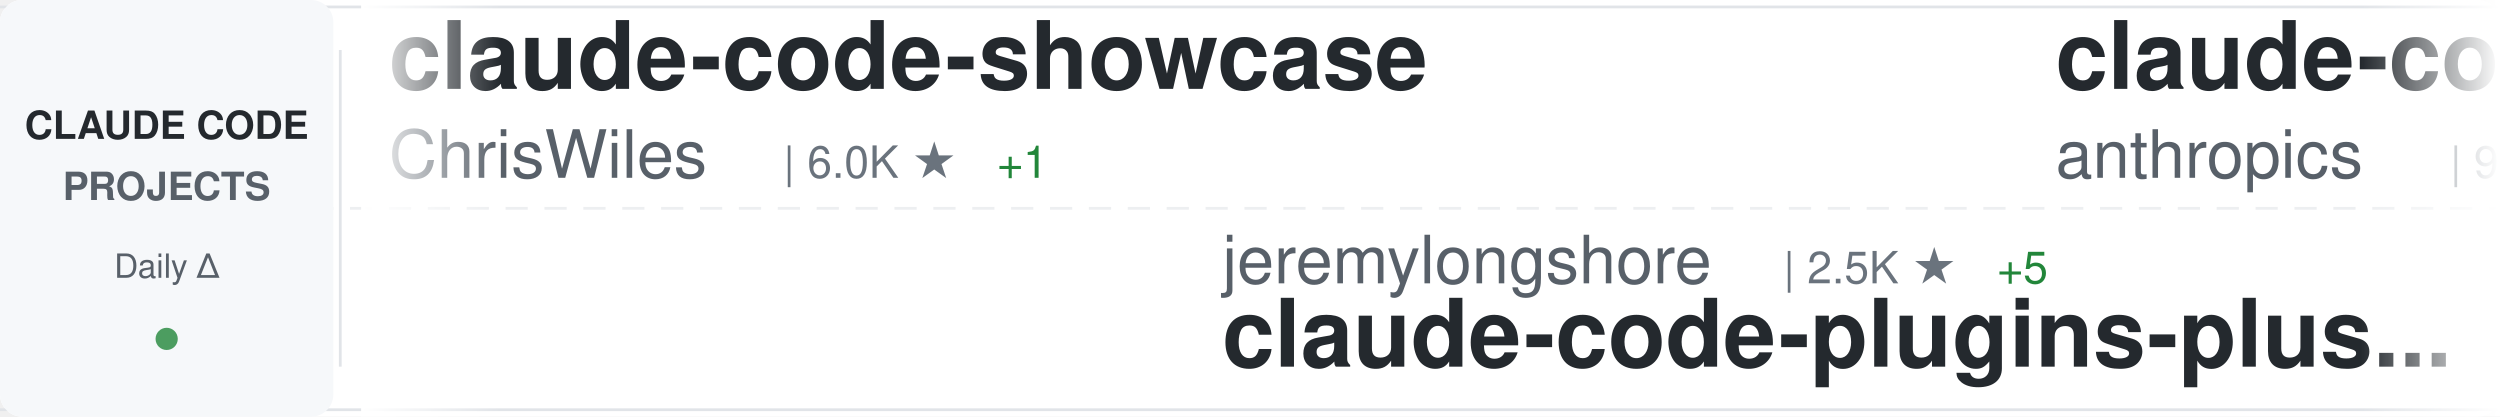
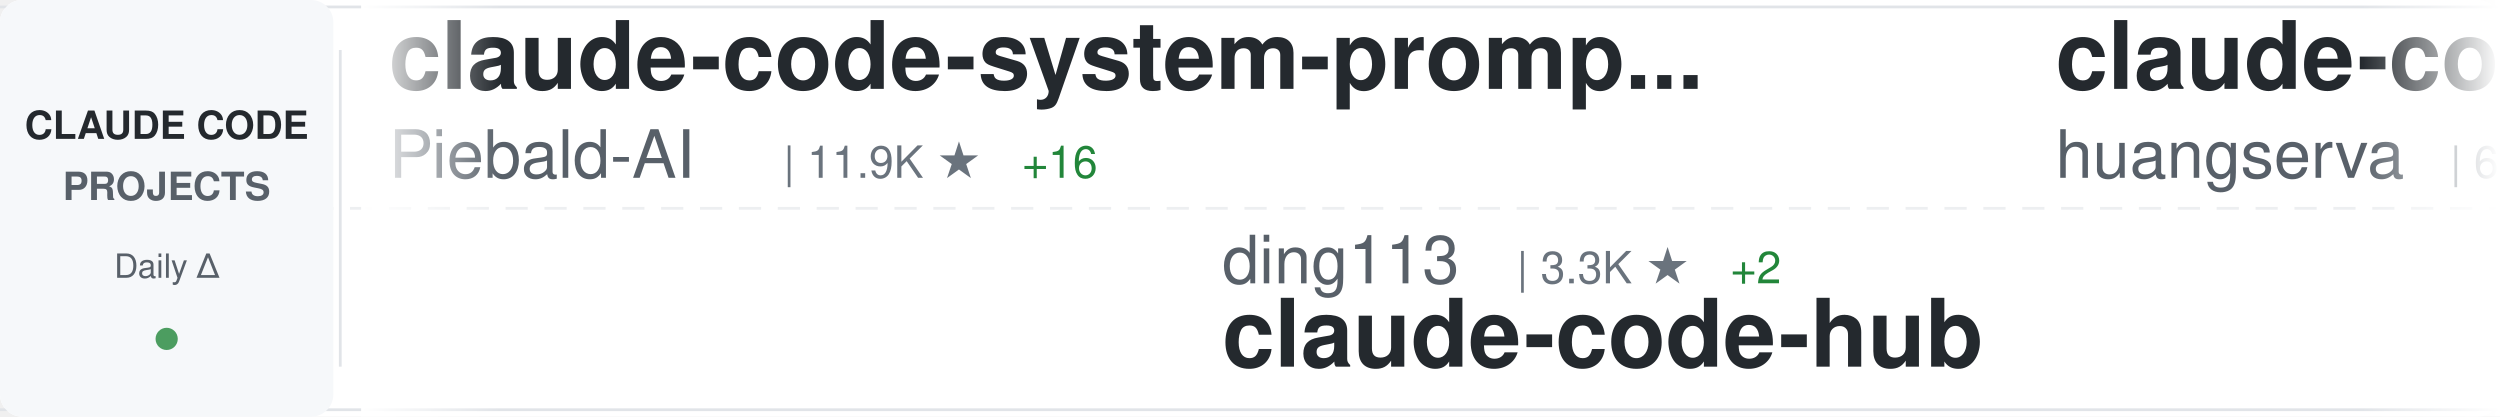
<svg xmlns="http://www.w3.org/2000/svg" width="900" height="150">
  <defs>
    <linearGradient id="awesomeLeftFade" x1="0%" y1="0%" x2="100%" y2="0%">
      <stop offset="0%" style="stop-color:#ffffff;stop-opacity:1" />
      <stop offset="100%" style="stop-color:#ffffff;stop-opacity:0" />
    </linearGradient>
    <linearGradient id="awesomeRightFade" x1="0%" y1="0%" x2="100%" y2="0%">
      <stop offset="0%" style="stop-color:#ffffff;stop-opacity:0" />
      <stop offset="100%" style="stop-color:#ffffff;stop-opacity:1" />
    </linearGradient>
  </defs>
  <rect width="900" height="150" fill="#ffffff" rx="8" />
  <rect x="0" y="2" width="900" height="1" fill="#e1e4e8" />
  <rect x="0" y="147" width="900" height="1" fill="#e1e4e8" />
  <line x1="0" y1="75" x2="900" y2="75" stroke="#e1e4e8" stroke-width="1" stroke-dasharray="8 6" opacity="0.6" />
  <rect x="0" y="0" width="120" height="150" fill="#f6f8fa" rx="8" />
  <text x="60" y="50" font-family="-apple-system, BlinkMacSystemFont, 'Segoe UI', Helvetica, Arial, sans-serif" font-size="14" font-weight="600" fill="#24292e" text-anchor="middle">CLAUDE CODE</text>
  <text x="60" y="72" font-family="-apple-system, BlinkMacSystemFont, 'Segoe UI', Helvetica, Arial, sans-serif" font-size="14" font-weight="600" fill="#586069" text-anchor="middle">PROJECTS</text>
  <text x="60" y="100" font-family="-apple-system, BlinkMacSystemFont, 'Segoe UI', Helvetica, Arial, sans-serif" font-size="12" font-weight="500" fill="#586069" text-anchor="middle">Daily Δ</text>
  <circle cx="60" cy="122" r="4" fill="#22863a" opacity="0.8" />
  <rect x="122" y="18" width="1" height="114" fill="#e1e4e8" />
  <clipPath id="awesomeTickerClip">
    <rect x="130" y="0" width="770" height="150" />
  </clipPath>
  <g clip-path="url(#awesomeTickerClip)">
    <g id="awesomeTickerItems">
      <animateTransform attributeName="transform" attributeType="XML" type="translate" from="0 0" to="-3000 0" dur="54s" repeatCount="indefinite" />
      <g transform="translate(0, 0)">
-         <text x="140" y="32" font-family="-apple-system, BlinkMacSystemFont, 'Segoe UI', Helvetica, Arial, sans-serif" font-size="34" font-weight="600" fill="#24292e">claude-code-showcase</text>
-         <text x="140" y="64" font-family="-apple-system, BlinkMacSystemFont, 'Segoe UI', Helvetica, Arial, sans-serif" font-size="24" font-weight="400" fill="#586069">ChrisWiles</text>
-         <text x="282" y="64" font-family="-apple-system, BlinkMacSystemFont, 'Segoe UI', Helvetica, Arial, sans-serif" font-size="16" font-weight="500" fill="#6a737d">| 6.0K ★</text>
-         <text x="359" y="64" font-family="-apple-system, BlinkMacSystemFont, 'Segoe UI', Helvetica, Arial, sans-serif" font-size="16" font-weight="500" fill="#22863a"> +1</text>
+         <text x="140" y="32" font-family="-apple-system, BlinkMacSystemFont, 'Segoe UI', Helvetica, Arial, sans-serif" font-size="34" font-weight="600" fill="#24292e">claude-code-system-promp...</text>
+         <text x="140" y="64" font-family="-apple-system, BlinkMacSystemFont, 'Segoe UI', Helvetica, Arial, sans-serif" font-size="24" font-weight="400" fill="#586069">Piebald-AI</text>
+         <text x="282" y="64" font-family="-apple-system, BlinkMacSystemFont, 'Segoe UI', Helvetica, Arial, sans-serif" font-size="16" font-weight="500" fill="#6a737d">| 11.9K ★</text>
+         <text x="368" y="64" font-family="-apple-system, BlinkMacSystemFont, 'Segoe UI', Helvetica, Arial, sans-serif" font-size="16" font-weight="500" fill="#22863a"> +16</text>
      </g>
      <g transform="translate(300, 0)">
-         <text x="140" y="102" font-family="-apple-system, BlinkMacSystemFont, 'Segoe UI', Helvetica, Arial, sans-serif" font-size="24" font-weight="400" fill="#586069">jeremylongshore</text>
-         <text x="342" y="102" font-family="-apple-system, BlinkMacSystemFont, 'Segoe UI', Helvetica, Arial, sans-serif" font-size="16" font-weight="500" fill="#6a737d">| 2.5K ★</text>
-         <text x="419" y="102" font-family="-apple-system, BlinkMacSystemFont, 'Segoe UI', Helvetica, Arial, sans-serif" font-size="16" font-weight="500" fill="#22863a"> +5</text>
-         <text x="140" y="132" font-family="-apple-system, BlinkMacSystemFont, 'Segoe UI', Helvetica, Arial, sans-serif" font-size="34" font-weight="600" fill="#24292e">claude-code-plugins-plus...</text>
+         <text x="140" y="102" font-family="-apple-system, BlinkMacSystemFont, 'Segoe UI', Helvetica, Arial, sans-serif" font-size="24" font-weight="400" fill="#586069">ding113</text>
+         <text x="246" y="102" font-family="-apple-system, BlinkMacSystemFont, 'Segoe UI', Helvetica, Arial, sans-serif" font-size="16" font-weight="500" fill="#6a737d">| 3.3K ★</text>
+         <text x="323" y="102" font-family="-apple-system, BlinkMacSystemFont, 'Segoe UI', Helvetica, Arial, sans-serif" font-size="16" font-weight="500" fill="#22863a"> +2</text>
+         <text x="140" y="132" font-family="-apple-system, BlinkMacSystemFont, 'Segoe UI', Helvetica, Arial, sans-serif" font-size="34" font-weight="600" fill="#24292e">claude-code-hub</text>
      </g>
      <g transform="translate(600, 0)">
-         <text x="140" y="32" font-family="-apple-system, BlinkMacSystemFont, 'Segoe UI', Helvetica, Arial, sans-serif" font-size="34" font-weight="600" fill="#24292e">claude-code-base-action</text>
-         <text x="140" y="64" font-family="-apple-system, BlinkMacSystemFont, 'Segoe UI', Helvetica, Arial, sans-serif" font-size="24" font-weight="400" fill="#586069">anthropics</text>
-         <text x="282" y="64" font-family="-apple-system, BlinkMacSystemFont, 'Segoe UI', Helvetica, Arial, sans-serif" font-size="16" font-weight="500" fill="#6a737d">| 917 ★</text>
-         <text x="350" y="64" font-family="-apple-system, BlinkMacSystemFont, 'Segoe UI', Helvetica, Arial, sans-serif" font-size="16" font-weight="500" fill="#22863a"> +1</text>
+         <text x="140" y="32" font-family="-apple-system, BlinkMacSystemFont, 'Segoe UI', Helvetica, Arial, sans-serif" font-size="34" font-weight="600" fill="#24292e">claude-code-cli</text>
+         <text x="140" y="64" font-family="-apple-system, BlinkMacSystemFont, 'Segoe UI', Helvetica, Arial, sans-serif" font-size="24" font-weight="400" fill="#586069">huangserva</text>
+         <text x="282" y="64" font-family="-apple-system, BlinkMacSystemFont, 'Segoe UI', Helvetica, Arial, sans-serif" font-size="16" font-weight="500" fill="#6a737d">| 622 ★</text>
      </g>
      <g transform="translate(900, 0)">
-         <text x="140" y="102" font-family="-apple-system, BlinkMacSystemFont, 'Segoe UI', Helvetica, Arial, sans-serif" font-size="24" font-weight="400" fill="#586069">hangsman</text>
-         <text x="258" y="102" font-family="-apple-system, BlinkMacSystemFont, 'Segoe UI', Helvetica, Arial, sans-serif" font-size="16" font-weight="500" fill="#6a737d">| 788 ★</text>
+         <text x="140" y="102" font-family="-apple-system, BlinkMacSystemFont, 'Segoe UI', Helvetica, Arial, sans-serif" font-size="24" font-weight="400" fill="#586069">JrCx7scC</text>
+         <text x="258" y="102" font-family="-apple-system, BlinkMacSystemFont, 'Segoe UI', Helvetica, Arial, sans-serif" font-size="16" font-weight="500" fill="#6a737d">| 371 ★</text>
        <text x="140" y="132" font-family="-apple-system, BlinkMacSystemFont, 'Segoe UI', Helvetica, Arial, sans-serif" font-size="34" font-weight="600" fill="#24292e">claude-code-source</text>
      </g>
      <g transform="translate(1200, 0)">
-         <text x="140" y="32" font-family="-apple-system, BlinkMacSystemFont, 'Segoe UI', Helvetica, Arial, sans-serif" font-size="34" font-weight="600" fill="#24292e">claude-code-best-practic...</text>
-         <text x="140" y="64" font-family="-apple-system, BlinkMacSystemFont, 'Segoe UI', Helvetica, Arial, sans-serif" font-size="24" font-weight="400" fill="#586069">shanraisshan</text>
-         <text x="306" y="64" font-family="-apple-system, BlinkMacSystemFont, 'Segoe UI', Helvetica, Arial, sans-serif" font-size="16" font-weight="500" fill="#6a737d">| 63.2K ★</text>
-         <text x="392" y="64" font-family="-apple-system, BlinkMacSystemFont, 'Segoe UI', Helvetica, Arial, sans-serif" font-size="16" font-weight="500" fill="#22863a"> +66</text>
+         <text x="140" y="32" font-family="-apple-system, BlinkMacSystemFont, 'Segoe UI', Helvetica, Arial, sans-serif" font-size="34" font-weight="600" fill="#24292e">everything-claude-code-z...</text>
+         <text x="140" y="64" font-family="-apple-system, BlinkMacSystemFont, 'Segoe UI', Helvetica, Arial, sans-serif" font-size="24" font-weight="400" fill="#586069">xu-xiang</text>
+         <text x="258" y="64" font-family="-apple-system, BlinkMacSystemFont, 'Segoe UI', Helvetica, Arial, sans-serif" font-size="16" font-weight="500" fill="#6a737d">| 1.7K ★</text>
+         <text x="335" y="64" font-family="-apple-system, BlinkMacSystemFont, 'Segoe UI', Helvetica, Arial, sans-serif" font-size="16" font-weight="500" fill="#22863a"> +11</text>
      </g>
      <g transform="translate(1500, 0)">
-         <text x="140" y="102" font-family="-apple-system, BlinkMacSystemFont, 'Segoe UI', Helvetica, Arial, sans-serif" font-size="24" font-weight="400" fill="#586069">xu-xiang</text>
-         <text x="258" y="102" font-family="-apple-system, BlinkMacSystemFont, 'Segoe UI', Helvetica, Arial, sans-serif" font-size="16" font-weight="500" fill="#6a737d">| 1.7K ★</text>
-         <text x="335" y="102" font-family="-apple-system, BlinkMacSystemFont, 'Segoe UI', Helvetica, Arial, sans-serif" font-size="16" font-weight="500" fill="#22863a"> +11</text>
-         <text x="140" y="132" font-family="-apple-system, BlinkMacSystemFont, 'Segoe UI', Helvetica, Arial, sans-serif" font-size="34" font-weight="600" fill="#24292e">everything-claude-code-z...</text>
+         <text x="140" y="102" font-family="-apple-system, BlinkMacSystemFont, 'Segoe UI', Helvetica, Arial, sans-serif" font-size="24" font-weight="400" fill="#586069">OneRedOak</text>
+         <text x="270" y="102" font-family="-apple-system, BlinkMacSystemFont, 'Segoe UI', Helvetica, Arial, sans-serif" font-size="16" font-weight="500" fill="#6a737d">| 3.9K ★</text>
+         <text x="140" y="132" font-family="-apple-system, BlinkMacSystemFont, 'Segoe UI', Helvetica, Arial, sans-serif" font-size="34" font-weight="600" fill="#24292e">claude-code-workflows</text>
      </g>
      <g transform="translate(1800, 0)">
-         <text x="140" y="32" font-family="-apple-system, BlinkMacSystemFont, 'Segoe UI', Helvetica, Arial, sans-serif" font-size="34" font-weight="600" fill="#24292e">claude-code-telegram</text>
-         <text x="140" y="64" font-family="-apple-system, BlinkMacSystemFont, 'Segoe UI', Helvetica, Arial, sans-serif" font-size="24" font-weight="400" fill="#586069">RichardAtCT</text>
-         <text x="294" y="64" font-family="-apple-system, BlinkMacSystemFont, 'Segoe UI', Helvetica, Arial, sans-serif" font-size="16" font-weight="500" fill="#6a737d">| 2.7K ★</text>
-         <text x="371" y="64" font-family="-apple-system, BlinkMacSystemFont, 'Segoe UI', Helvetica, Arial, sans-serif" font-size="16" font-weight="500" fill="#22863a"> +1</text>
+         <text x="140" y="32" font-family="-apple-system, BlinkMacSystemFont, 'Segoe UI', Helvetica, Arial, sans-serif" font-size="34" font-weight="600" fill="#24292e">collection-claude-code-s...</text>
+         <text x="140" y="64" font-family="-apple-system, BlinkMacSystemFont, 'Segoe UI', Helvetica, Arial, sans-serif" font-size="24" font-weight="400" fill="#586069">chauncygu</text>
+         <text x="270" y="64" font-family="-apple-system, BlinkMacSystemFont, 'Segoe UI', Helvetica, Arial, sans-serif" font-size="16" font-weight="500" fill="#6a737d">| 2.8K ★</text>
+         <text x="347" y="64" font-family="-apple-system, BlinkMacSystemFont, 'Segoe UI', Helvetica, Arial, sans-serif" font-size="16" font-weight="500" fill="#22863a"> +3</text>
      </g>
      <g transform="translate(2100, 0)">
-         <text x="140" y="102" font-family="-apple-system, BlinkMacSystemFont, 'Segoe UI', Helvetica, Arial, sans-serif" font-size="24" font-weight="400" fill="#586069">wanshuiyin</text>
-         <text x="282" y="102" font-family="-apple-system, BlinkMacSystemFont, 'Segoe UI', Helvetica, Arial, sans-serif" font-size="16" font-weight="500" fill="#6a737d">| 13.6K ★</text>
-         <text x="368" y="102" font-family="-apple-system, BlinkMacSystemFont, 'Segoe UI', Helvetica, Arial, sans-serif" font-size="16" font-weight="500" fill="#22863a"> +44</text>
-         <text x="140" y="132" font-family="-apple-system, BlinkMacSystemFont, 'Segoe UI', Helvetica, Arial, sans-serif" font-size="34" font-weight="600" fill="#24292e">Auto-claude-code-researc...</text>
+         <text x="140" y="102" font-family="-apple-system, BlinkMacSystemFont, 'Segoe UI', Helvetica, Arial, sans-serif" font-size="24" font-weight="400" fill="#586069">777genius</text>
+         <text x="270" y="102" font-family="-apple-system, BlinkMacSystemFont, 'Segoe UI', Helvetica, Arial, sans-serif" font-size="16" font-weight="500" fill="#6a737d">| 921 ★</text>
+         <text x="338" y="102" font-family="-apple-system, BlinkMacSystemFont, 'Segoe UI', Helvetica, Arial, sans-serif" font-size="16" font-weight="500" fill="#22863a"> +1</text>
+         <text x="140" y="132" font-family="-apple-system, BlinkMacSystemFont, 'Segoe UI', Helvetica, Arial, sans-serif" font-size="34" font-weight="600" fill="#24292e">claude-code-source-code</text>
      </g>
      <g transform="translate(2400, 0)">
-         <text x="140" y="32" font-family="-apple-system, BlinkMacSystemFont, 'Segoe UI', Helvetica, Arial, sans-serif" font-size="34" font-weight="600" fill="#24292e">claude-code-analysis</text>
-         <text x="140" y="64" font-family="-apple-system, BlinkMacSystemFont, 'Segoe UI', Helvetica, Arial, sans-serif" font-size="24" font-weight="400" fill="#586069">liuup</text>
-         <text x="222" y="64" font-family="-apple-system, BlinkMacSystemFont, 'Segoe UI', Helvetica, Arial, sans-serif" font-size="16" font-weight="500" fill="#6a737d">| 3.6K ★</text>
-         <text x="299" y="64" font-family="-apple-system, BlinkMacSystemFont, 'Segoe UI', Helvetica, Arial, sans-serif" font-size="16" font-weight="500" fill="#22863a"> +13</text>
+         <text x="140" y="32" font-family="-apple-system, BlinkMacSystemFont, 'Segoe UI', Helvetica, Arial, sans-serif" font-size="34" font-weight="600" fill="#24292e">claude-code-settings</text>
+         <text x="140" y="64" font-family="-apple-system, BlinkMacSystemFont, 'Segoe UI', Helvetica, Arial, sans-serif" font-size="24" font-weight="400" fill="#586069">feiskyer</text>
+         <text x="258" y="64" font-family="-apple-system, BlinkMacSystemFont, 'Segoe UI', Helvetica, Arial, sans-serif" font-size="16" font-weight="500" fill="#6a737d">| 1.6K ★</text>
+         <text x="335" y="64" font-family="-apple-system, BlinkMacSystemFont, 'Segoe UI', Helvetica, Arial, sans-serif" font-size="16" font-weight="500" fill="#22863a"> +3</text>
      </g>
      <g transform="translate(2700, 0)">
-         <text x="140" y="102" font-family="-apple-system, BlinkMacSystemFont, 'Segoe UI', Helvetica, Arial, sans-serif" font-size="24" font-weight="400" fill="#586069">Windy3f3f3f3f</text>
-         <text x="318" y="102" font-family="-apple-system, BlinkMacSystemFont, 'Segoe UI', Helvetica, Arial, sans-serif" font-size="16" font-weight="500" fill="#6a737d">| 3.2K ★</text>
-         <text x="395" y="102" font-family="-apple-system, BlinkMacSystemFont, 'Segoe UI', Helvetica, Arial, sans-serif" font-size="16" font-weight="500" fill="#22863a"> +14</text>
-         <text x="140" y="132" font-family="-apple-system, BlinkMacSystemFont, 'Segoe UI', Helvetica, Arial, sans-serif" font-size="34" font-weight="600" fill="#24292e">how-claude-code-works</text>
+         <text x="140" y="102" font-family="-apple-system, BlinkMacSystemFont, 'Segoe UI', Helvetica, Arial, sans-serif" font-size="24" font-weight="400" fill="#586069">digitalsamba</text>
+         <text x="306" y="102" font-family="-apple-system, BlinkMacSystemFont, 'Segoe UI', Helvetica, Arial, sans-serif" font-size="16" font-weight="500" fill="#6a737d">| 1.8K ★</text>
+         <text x="383" y="102" font-family="-apple-system, BlinkMacSystemFont, 'Segoe UI', Helvetica, Arial, sans-serif" font-size="16" font-weight="500" fill="#22863a"> +5</text>
+         <text x="140" y="132" font-family="-apple-system, BlinkMacSystemFont, 'Segoe UI', Helvetica, Arial, sans-serif" font-size="34" font-weight="600" fill="#24292e">claude-code-video-toolki...</text>
      </g>
      <g transform="translate(3000, 0)">
-         <text x="140" y="32" font-family="-apple-system, BlinkMacSystemFont, 'Segoe UI', Helvetica, Arial, sans-serif" font-size="34" font-weight="600" fill="#24292e">claude-code-showcase</text>
-         <text x="140" y="64" font-family="-apple-system, BlinkMacSystemFont, 'Segoe UI', Helvetica, Arial, sans-serif" font-size="24" font-weight="400" fill="#586069">ChrisWiles</text>
-         <text x="282" y="64" font-family="-apple-system, BlinkMacSystemFont, 'Segoe UI', Helvetica, Arial, sans-serif" font-size="16" font-weight="500" fill="#6a737d">| 6.0K ★</text>
-         <text x="359" y="64" font-family="-apple-system, BlinkMacSystemFont, 'Segoe UI', Helvetica, Arial, sans-serif" font-size="16" font-weight="500" fill="#22863a"> +1</text>
+         <text x="140" y="32" font-family="-apple-system, BlinkMacSystemFont, 'Segoe UI', Helvetica, Arial, sans-serif" font-size="34" font-weight="600" fill="#24292e">claude-code-system-promp...</text>
+         <text x="140" y="64" font-family="-apple-system, BlinkMacSystemFont, 'Segoe UI', Helvetica, Arial, sans-serif" font-size="24" font-weight="400" fill="#586069">Piebald-AI</text>
+         <text x="282" y="64" font-family="-apple-system, BlinkMacSystemFont, 'Segoe UI', Helvetica, Arial, sans-serif" font-size="16" font-weight="500" fill="#6a737d">| 11.9K ★</text>
+         <text x="368" y="64" font-family="-apple-system, BlinkMacSystemFont, 'Segoe UI', Helvetica, Arial, sans-serif" font-size="16" font-weight="500" fill="#22863a"> +16</text>
      </g>
      <g transform="translate(3300, 0)">
-         <text x="140" y="102" font-family="-apple-system, BlinkMacSystemFont, 'Segoe UI', Helvetica, Arial, sans-serif" font-size="24" font-weight="400" fill="#586069">jeremylongshore</text>
-         <text x="342" y="102" font-family="-apple-system, BlinkMacSystemFont, 'Segoe UI', Helvetica, Arial, sans-serif" font-size="16" font-weight="500" fill="#6a737d">| 2.5K ★</text>
-         <text x="419" y="102" font-family="-apple-system, BlinkMacSystemFont, 'Segoe UI', Helvetica, Arial, sans-serif" font-size="16" font-weight="500" fill="#22863a"> +5</text>
-         <text x="140" y="132" font-family="-apple-system, BlinkMacSystemFont, 'Segoe UI', Helvetica, Arial, sans-serif" font-size="34" font-weight="600" fill="#24292e">claude-code-plugins-plus...</text>
+         <text x="140" y="102" font-family="-apple-system, BlinkMacSystemFont, 'Segoe UI', Helvetica, Arial, sans-serif" font-size="24" font-weight="400" fill="#586069">ding113</text>
+         <text x="246" y="102" font-family="-apple-system, BlinkMacSystemFont, 'Segoe UI', Helvetica, Arial, sans-serif" font-size="16" font-weight="500" fill="#6a737d">| 3.3K ★</text>
+         <text x="323" y="102" font-family="-apple-system, BlinkMacSystemFont, 'Segoe UI', Helvetica, Arial, sans-serif" font-size="16" font-weight="500" fill="#22863a"> +2</text>
+         <text x="140" y="132" font-family="-apple-system, BlinkMacSystemFont, 'Segoe UI', Helvetica, Arial, sans-serif" font-size="34" font-weight="600" fill="#24292e">claude-code-hub</text>
      </g>
      <g transform="translate(3600, 0)">
-         <text x="140" y="32" font-family="-apple-system, BlinkMacSystemFont, 'Segoe UI', Helvetica, Arial, sans-serif" font-size="34" font-weight="600" fill="#24292e">claude-code-base-action</text>
-         <text x="140" y="64" font-family="-apple-system, BlinkMacSystemFont, 'Segoe UI', Helvetica, Arial, sans-serif" font-size="24" font-weight="400" fill="#586069">anthropics</text>
-         <text x="282" y="64" font-family="-apple-system, BlinkMacSystemFont, 'Segoe UI', Helvetica, Arial, sans-serif" font-size="16" font-weight="500" fill="#6a737d">| 917 ★</text>
-         <text x="350" y="64" font-family="-apple-system, BlinkMacSystemFont, 'Segoe UI', Helvetica, Arial, sans-serif" font-size="16" font-weight="500" fill="#22863a"> +1</text>
+         <text x="140" y="32" font-family="-apple-system, BlinkMacSystemFont, 'Segoe UI', Helvetica, Arial, sans-serif" font-size="34" font-weight="600" fill="#24292e">claude-code-cli</text>
+         <text x="140" y="64" font-family="-apple-system, BlinkMacSystemFont, 'Segoe UI', Helvetica, Arial, sans-serif" font-size="24" font-weight="400" fill="#586069">huangserva</text>
+         <text x="282" y="64" font-family="-apple-system, BlinkMacSystemFont, 'Segoe UI', Helvetica, Arial, sans-serif" font-size="16" font-weight="500" fill="#6a737d">| 622 ★</text>
      </g>
      <g transform="translate(3900, 0)">
-         <text x="140" y="102" font-family="-apple-system, BlinkMacSystemFont, 'Segoe UI', Helvetica, Arial, sans-serif" font-size="24" font-weight="400" fill="#586069">hangsman</text>
-         <text x="258" y="102" font-family="-apple-system, BlinkMacSystemFont, 'Segoe UI', Helvetica, Arial, sans-serif" font-size="16" font-weight="500" fill="#6a737d">| 788 ★</text>
+         <text x="140" y="102" font-family="-apple-system, BlinkMacSystemFont, 'Segoe UI', Helvetica, Arial, sans-serif" font-size="24" font-weight="400" fill="#586069">JrCx7scC</text>
+         <text x="258" y="102" font-family="-apple-system, BlinkMacSystemFont, 'Segoe UI', Helvetica, Arial, sans-serif" font-size="16" font-weight="500" fill="#6a737d">| 371 ★</text>
        <text x="140" y="132" font-family="-apple-system, BlinkMacSystemFont, 'Segoe UI', Helvetica, Arial, sans-serif" font-size="34" font-weight="600" fill="#24292e">claude-code-source</text>
      </g>
    </g>
  </g>
  <rect x="130" y="0" width="50" height="150" fill="url(#awesomeLeftFade)" />
  <rect x="850" y="0" width="50" height="150" fill="url(#awesomeRightFade)" />
</svg>
